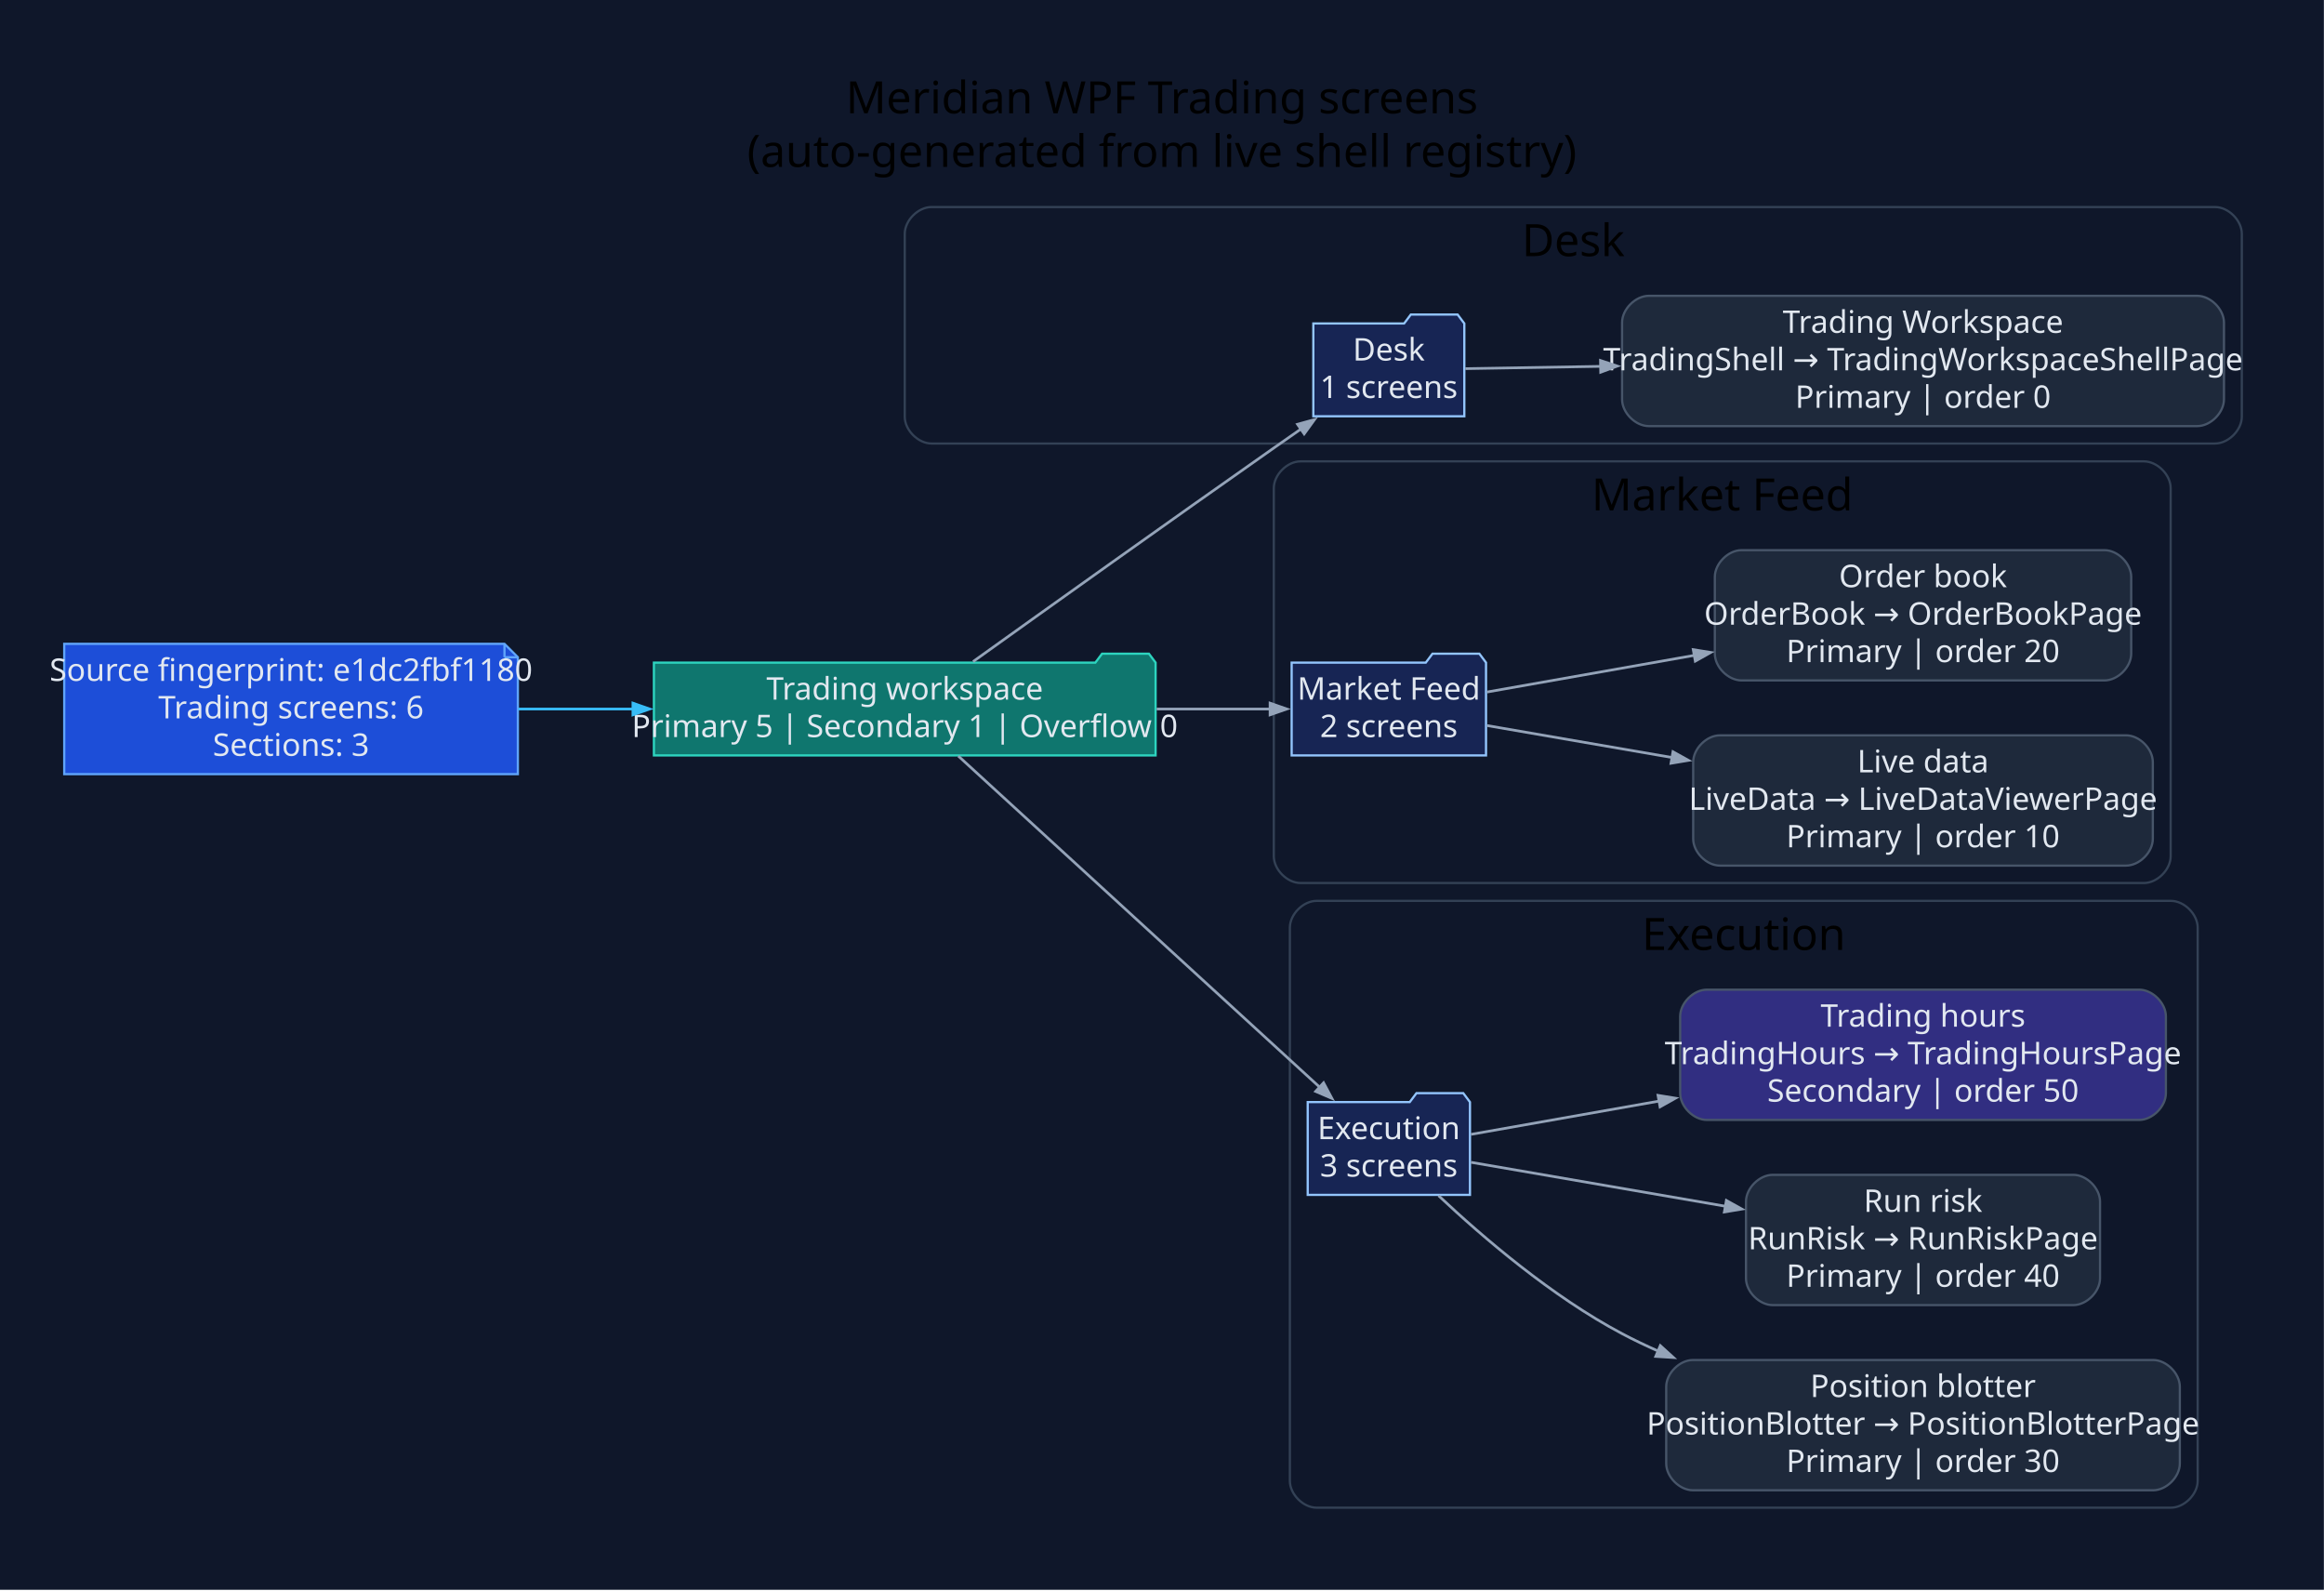
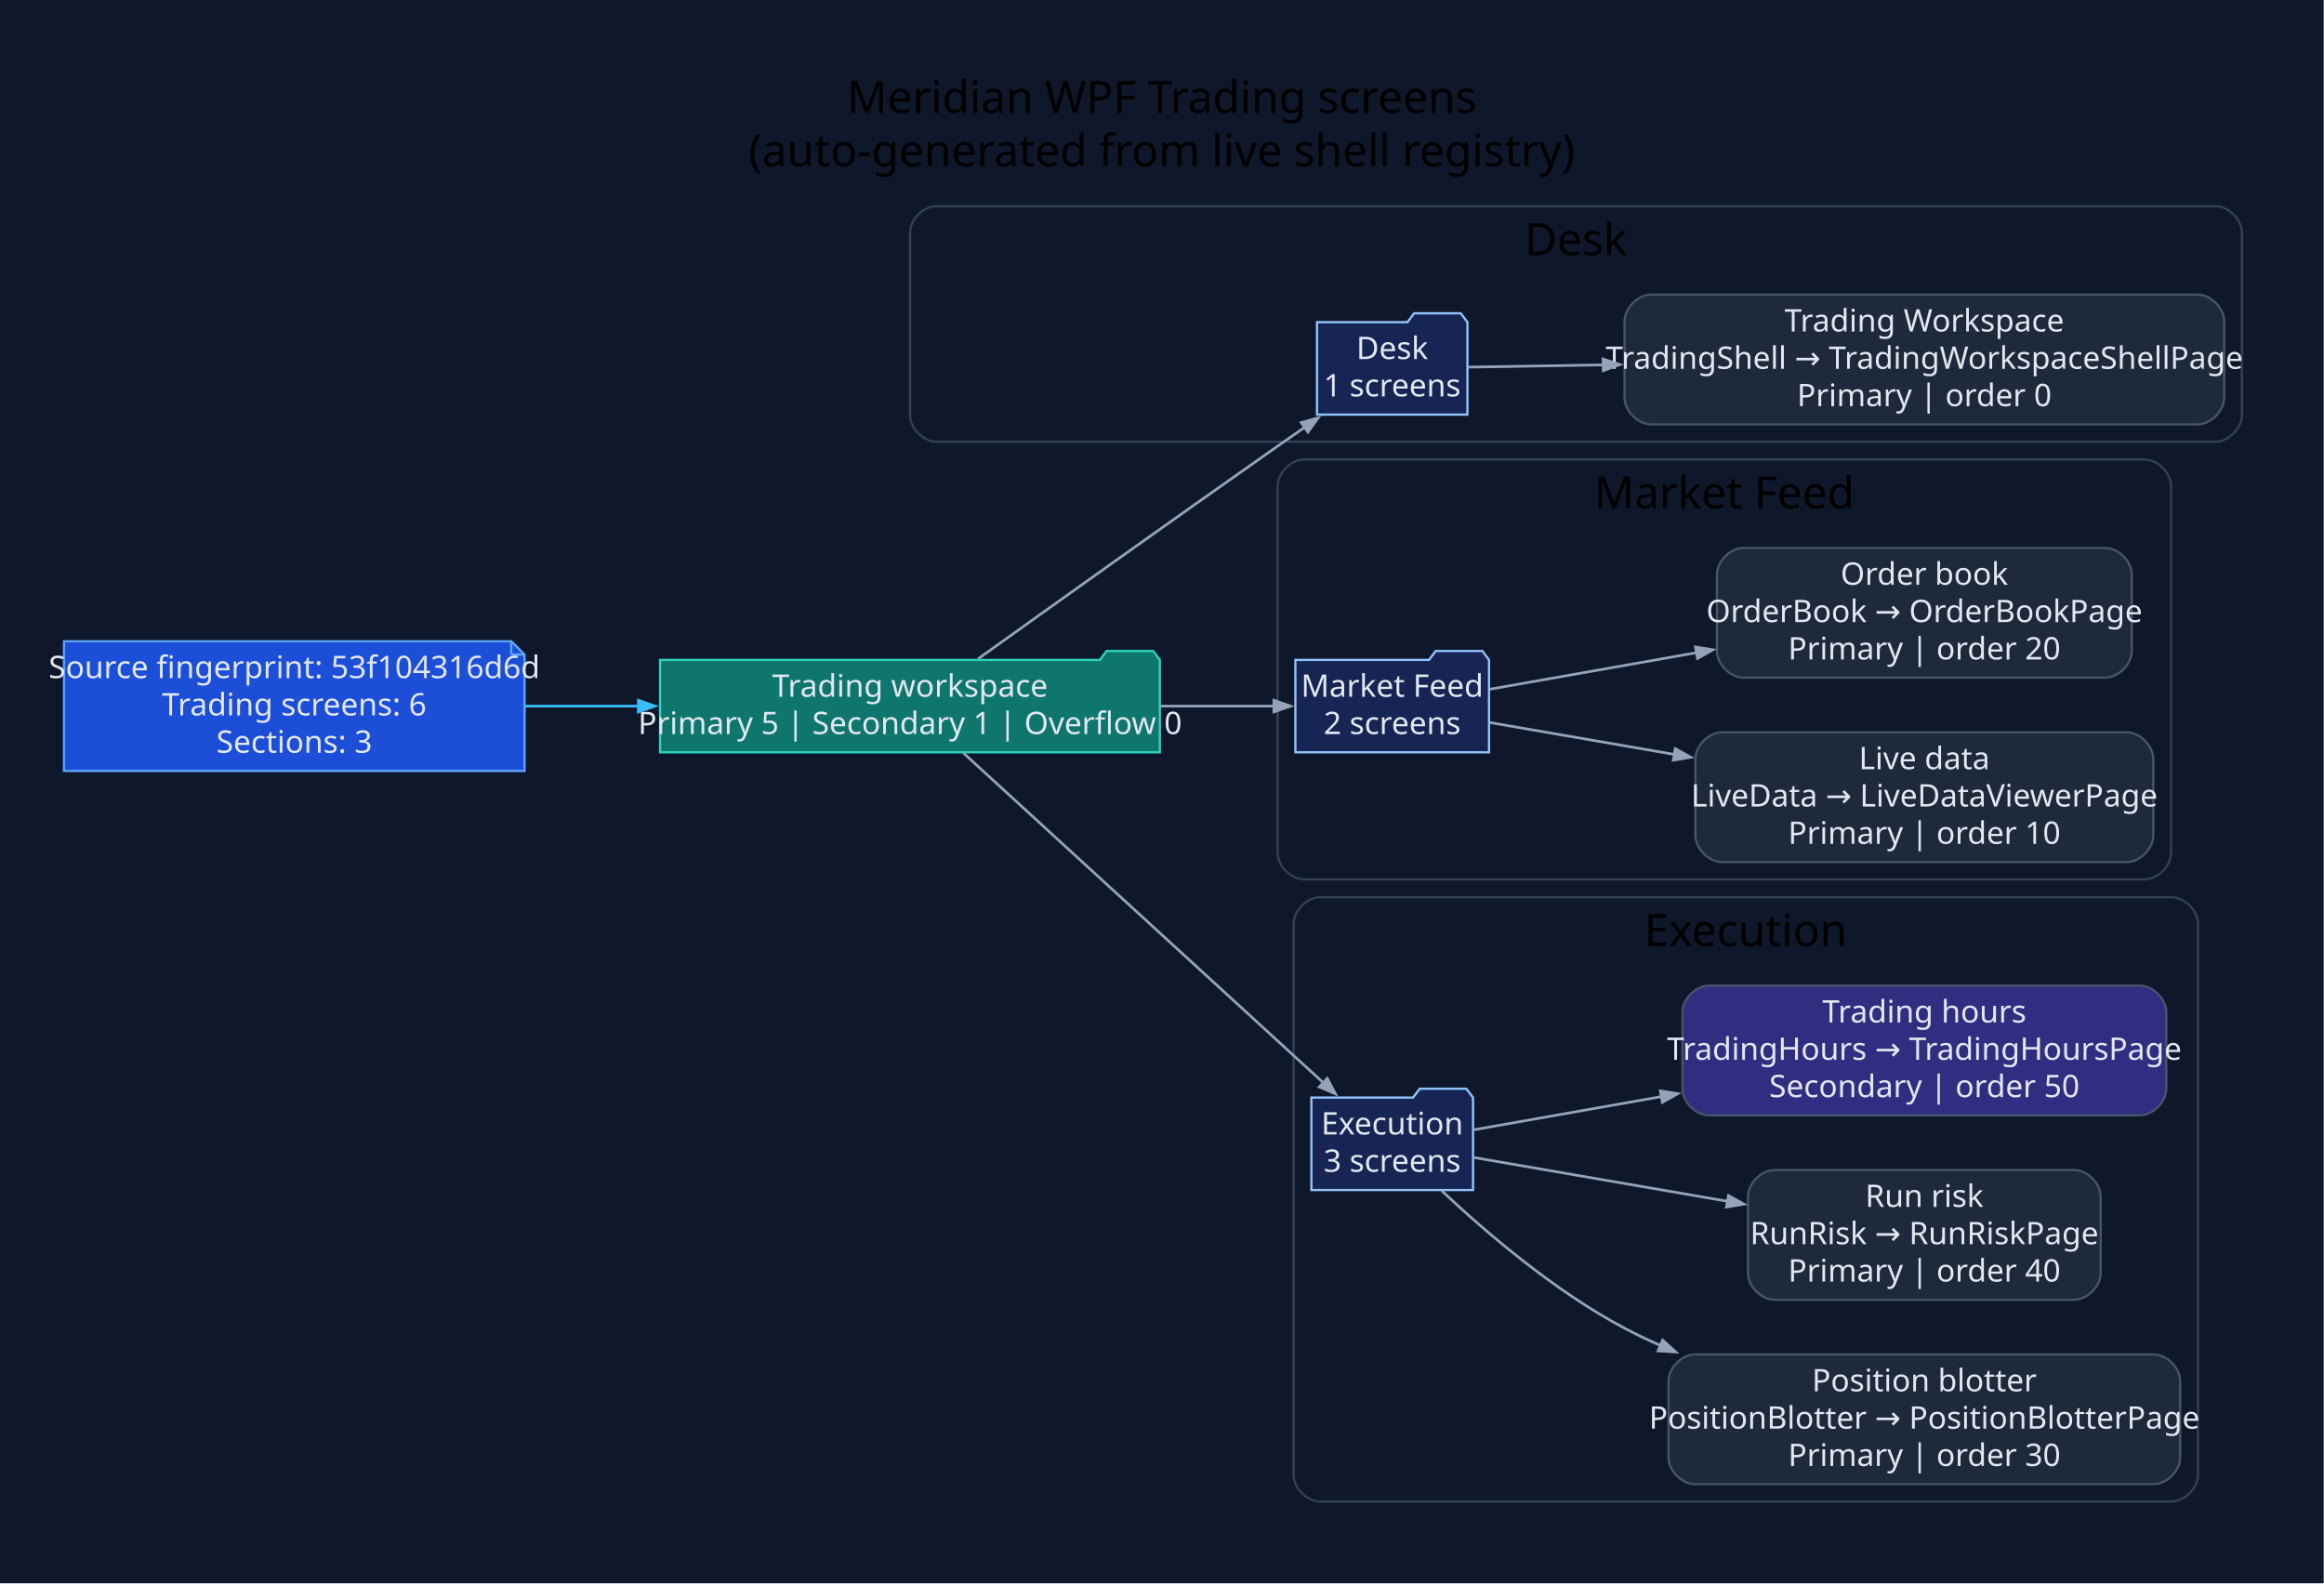
- <svg xmlns="http://www.w3.org/2000/svg" width="1042pt" height="713pt" viewBox="0.00 0.00 1042.00 713.00">
+ <svg xmlns="http://www.w3.org/2000/svg" width="1046pt" height="713pt" viewBox="0.00 0.00 1046.00 713.00">
  <g id="graph0" class="graph" transform="scale(1 1) rotate(0) translate(28.8 683.8)">
-     <polygon fill="#0f172a" stroke="none" points="-28.8,28.8 -28.8,-683.8 1013.15,-683.8 1013.15,28.8 -28.8,28.8" />
-     <text xml:space="preserve" text-anchor="middle" x="492.17" y="-633" font-family="Segoe UI" font-size="20.00">Meridian WPF Trading screens</text>
-     <text xml:space="preserve" text-anchor="middle" x="492.17" y="-609" font-family="Segoe UI" font-size="20.00">(auto-generated from live shell registry)</text>
+     <polygon fill="#0f172a" stroke="none" points="-28.8,28.8 -28.8,-683.8 1017.06,-683.8 1017.06,28.8 -28.8,28.8" />
+     <text xml:space="preserve" text-anchor="middle" x="494.13" y="-633" font-family="Segoe UI" font-size="20.00">Meridian WPF Trading screens</text>
+     <text xml:space="preserve" text-anchor="middle" x="494.13" y="-609" font-family="Segoe UI" font-size="20.00">(auto-generated from live shell registry)</text>
    <g id="clust1" class="cluster">
-       <path fill="#0f172a" stroke="#334155" d="M388.86,-485C388.86,-485 964.35,-485 964.35,-485 970.35,-485 976.35,-491 976.35,-497 976.35,-497 976.35,-579 976.35,-579 976.35,-585 970.35,-591 964.35,-591 964.35,-591 388.86,-591 388.86,-591 382.86,-591 376.86,-585 376.86,-579 376.86,-579 376.86,-497 376.86,-497 376.86,-491 382.86,-485 388.86,-485" />
-       <text xml:space="preserve" text-anchor="middle" x="676.6" y="-569" font-family="Segoe UI" font-size="20.00">Desk</text>
+       <path fill="#0f172a" stroke="#334155" d="M392.77,-485C392.77,-485 968.26,-485 968.26,-485 974.26,-485 980.26,-491 980.26,-497 980.26,-497 980.26,-579 980.26,-579 980.26,-585 974.26,-591 968.26,-591 968.26,-591 392.77,-591 392.77,-591 386.77,-591 380.77,-585 380.77,-579 380.77,-579 380.77,-497 380.77,-497 380.77,-491 386.77,-485 392.77,-485" />
+       <text xml:space="preserve" text-anchor="middle" x="680.51" y="-569" font-family="Segoe UI" font-size="20.00">Desk</text>
    </g>
    <g id="clust2" class="cluster">
-       <path fill="#0f172a" stroke="#334155" d="M554.33,-288C554.33,-288 932.45,-288 932.45,-288 938.45,-288 944.45,-294 944.45,-300 944.45,-300 944.45,-465 944.45,-465 944.45,-471 938.45,-477 932.45,-477 932.45,-477 554.33,-477 554.33,-477 548.33,-477 542.33,-471 542.33,-465 542.33,-465 542.33,-300 542.33,-300 542.33,-294 548.33,-288 554.33,-288" />
-       <text xml:space="preserve" text-anchor="middle" x="743.39" y="-455" font-family="Segoe UI" font-size="20.00">Market Feed</text>
+       <path fill="#0f172a" stroke="#334155" d="M558.24,-288C558.24,-288 936.36,-288 936.36,-288 942.36,-288 948.36,-294 948.36,-300 948.36,-300 948.36,-465 948.36,-465 948.36,-471 942.36,-477 936.36,-477 936.36,-477 558.24,-477 558.24,-477 552.24,-477 546.24,-471 546.24,-465 546.24,-465 546.24,-300 546.24,-300 546.24,-294 552.24,-288 558.24,-288" />
+       <text xml:space="preserve" text-anchor="middle" x="747.3" y="-455" font-family="Segoe UI" font-size="20.00">Market Feed</text>
    </g>
    <g id="clust3" class="cluster">
-       <path fill="#0f172a" stroke="#334155" d="M561.53,-8C561.53,-8 944.56,-8 944.56,-8 950.56,-8 956.56,-14 956.56,-20 956.56,-20 956.56,-268 956.56,-268 956.56,-274 950.56,-280 944.56,-280 944.56,-280 561.53,-280 561.53,-280 555.53,-280 549.53,-274 549.53,-268 549.53,-268 549.53,-20 549.53,-20 549.53,-14 555.53,-8 561.53,-8" />
-       <text xml:space="preserve" text-anchor="middle" x="753.04" y="-258" font-family="Segoe UI" font-size="20.00">Execution</text>
+       <path fill="#0f172a" stroke="#334155" d="M565.44,-8C565.44,-8 948.47,-8 948.47,-8 954.47,-8 960.47,-14 960.47,-20 960.47,-20 960.47,-268 960.47,-268 960.47,-274 954.47,-280 948.47,-280 948.47,-280 565.44,-280 565.44,-280 559.44,-280 553.44,-274 553.44,-268 553.44,-268 553.44,-20 553.44,-20 553.44,-14 559.44,-8 565.44,-8" />
+       <text xml:space="preserve" text-anchor="middle" x="756.95" y="-258" font-family="Segoe UI" font-size="20.00">Execution</text>
    </g>
    <g id="node1" class="node">
-       <polygon fill="#1d4ed8" stroke="#60a5fa" points="197.39,-395.2 0,-395.2 0,-336.8 203.39,-336.8 203.39,-389.2 197.39,-395.2" />
-       <polyline fill="none" stroke="#60a5fa" points="197.39,-395.2 197.39,-389.2" />
-       <polyline fill="none" stroke="#60a5fa" points="203.39,-389.2 197.39,-389.2" />
-       <text xml:space="preserve" text-anchor="middle" x="101.69" y="-378.6" font-family="Segoe UI" font-size="14.00" fill="#e2e8f0">Source fingerprint: e1dc2fbf1180</text>
-       <text xml:space="preserve" text-anchor="middle" x="101.69" y="-361.8" font-family="Segoe UI" font-size="14.00" fill="#e2e8f0">Trading screens: 6</text>
-       <text xml:space="preserve" text-anchor="middle" x="101.69" y="-345" font-family="Segoe UI" font-size="14.00" fill="#e2e8f0">Sections: 3</text>
+       <polygon fill="#1d4ed8" stroke="#60a5fa" points="201.3,-395.2 0,-395.2 0,-336.8 207.3,-336.8 207.3,-389.2 201.3,-395.2" />
+       <polyline fill="none" stroke="#60a5fa" points="201.3,-395.2 201.3,-389.2" />
+       <polyline fill="none" stroke="#60a5fa" points="207.3,-389.2 201.3,-389.2" />
+       <text xml:space="preserve" text-anchor="middle" x="103.65" y="-378.6" font-family="Segoe UI" font-size="14.00" fill="#e2e8f0">Source fingerprint: 53f104316d6d</text>
+       <text xml:space="preserve" text-anchor="middle" x="103.65" y="-361.8" font-family="Segoe UI" font-size="14.00" fill="#e2e8f0">Trading screens: 6</text>
+       <text xml:space="preserve" text-anchor="middle" x="103.65" y="-345" font-family="Segoe UI" font-size="14.00" fill="#e2e8f0">Sections: 3</text>
    </g>
    <g id="node2" class="node">
-       <polygon fill="#0f766e" stroke="#2dd4bf" points="489.33,-386.8 486.33,-390.8 465.33,-390.8 462.33,-386.8 264.39,-386.8 264.39,-345.2 489.33,-345.2 489.33,-386.8" />
-       <text xml:space="preserve" text-anchor="middle" x="376.86" y="-370.2" font-family="Segoe UI" font-size="14.00" fill="#e2e8f0">Trading workspace</text>
-       <text xml:space="preserve" text-anchor="middle" x="376.86" y="-353.4" font-family="Segoe UI" font-size="14.00" fill="#e2e8f0">Primary 5 | Secondary 1 | Overflow 0</text>
+       <polygon fill="#0f766e" stroke="#2dd4bf" points="493.24,-386.8 490.24,-390.8 469.24,-390.8 466.24,-386.8 268.3,-386.8 268.3,-345.2 493.24,-345.2 493.24,-386.8" />
+       <text xml:space="preserve" text-anchor="middle" x="380.77" y="-370.2" font-family="Segoe UI" font-size="14.00" fill="#e2e8f0">Trading workspace</text>
+       <text xml:space="preserve" text-anchor="middle" x="380.77" y="-353.4" font-family="Segoe UI" font-size="14.00" fill="#e2e8f0">Primary 5 | Secondary 1 | Overflow 0</text>
    </g>
    <g id="edge1" class="edge">
-       <path fill="none" stroke="#38bdf8" stroke-width="1.2" d="M203.63,-366C220.46,-366 238.06,-366 255.31,-366" />
-       <polygon fill="#38bdf8" stroke="#38bdf8" stroke-width="1.2" points="254.98,-368.63 262.48,-366 254.98,-363.38 254.98,-368.63" />
+       <path fill="none" stroke="#38bdf8" stroke-width="1.2" d="M207.48,-366C224.25,-366 241.75,-366 258.9,-366" />
+       <polygon fill="#38bdf8" stroke="#38bdf8" stroke-width="1.2" points="258.52,-368.63 266.02,-366 258.52,-363.38 258.52,-368.63" />
    </g>
    <g id="node3" class="node">
-       <polygon fill="#172554" stroke="#93c5fd" points="627.75,-538.8 624.75,-542.8 603.75,-542.8 600.75,-538.8 560.05,-538.8 560.05,-497.2 627.75,-497.2 627.75,-538.8" />
-       <text xml:space="preserve" text-anchor="middle" x="593.9" y="-522.2" font-family="Segoe UI" font-size="14.00" fill="#e2e8f0">Desk</text>
-       <text xml:space="preserve" text-anchor="middle" x="593.9" y="-505.4" font-family="Segoe UI" font-size="14.00" fill="#e2e8f0">1 screens</text>
+       <polygon fill="#172554" stroke="#93c5fd" points="631.67,-538.8 628.67,-542.8 607.67,-542.8 604.67,-538.8 563.96,-538.8 563.96,-497.2 631.67,-497.2 631.67,-538.8" />
+       <text xml:space="preserve" text-anchor="middle" x="597.81" y="-522.2" font-family="Segoe UI" font-size="14.00" fill="#e2e8f0">Desk</text>
+       <text xml:space="preserve" text-anchor="middle" x="597.81" y="-505.4" font-family="Segoe UI" font-size="14.00" fill="#e2e8f0">1 screens</text>
    </g>
    <g id="edge2" class="edge">
-       <path fill="none" stroke="#94a3b8" stroke-width="1.2" d="M407.49,-387.25C440.36,-410.78 495,-449.79 542.33,-483 546.32,-485.8 550.49,-488.71 554.66,-491.61" />
-       <polygon fill="#94a3b8" stroke="#94a3b8" stroke-width="1.2" points="552.96,-493.62 560.61,-495.74 555.95,-489.31 552.96,-493.62" />
+       <path fill="none" stroke="#94a3b8" stroke-width="1.2" d="M411.4,-387.25C444.27,-410.78 498.91,-449.79 546.24,-483 550.23,-485.8 554.4,-488.71 558.57,-491.61" />
+       <polygon fill="#94a3b8" stroke="#94a3b8" stroke-width="1.2" points="556.87,-493.62 564.52,-495.74 559.86,-489.31 556.87,-493.62" />
    </g>
    <g id="node5" class="node">
-       <polygon fill="#172554" stroke="#93c5fd" points="637.48,-386.8 634.48,-390.8 613.48,-390.8 610.48,-386.8 550.33,-386.8 550.33,-345.2 637.48,-345.2 637.48,-386.8" />
-       <text xml:space="preserve" text-anchor="middle" x="593.9" y="-370.2" font-family="Segoe UI" font-size="14.00" fill="#e2e8f0">Market Feed</text>
-       <text xml:space="preserve" text-anchor="middle" x="593.9" y="-353.4" font-family="Segoe UI" font-size="14.00" fill="#e2e8f0">2 screens</text>
+       <polygon fill="#172554" stroke="#93c5fd" points="641.39,-386.8 638.39,-390.8 617.39,-390.8 614.39,-386.8 554.24,-386.8 554.24,-345.2 641.39,-345.2 641.39,-386.8" />
+       <text xml:space="preserve" text-anchor="middle" x="597.81" y="-370.2" font-family="Segoe UI" font-size="14.00" fill="#e2e8f0">Market Feed</text>
+       <text xml:space="preserve" text-anchor="middle" x="597.81" y="-353.4" font-family="Segoe UI" font-size="14.00" fill="#e2e8f0">2 screens</text>
    </g>
    <g id="edge4" class="edge">
-       <path fill="none" stroke="#94a3b8" stroke-width="1.2" d="M489.79,-366C507.71,-366 525.46,-366 541.05,-366" />
-       <polygon fill="#94a3b8" stroke="#94a3b8" stroke-width="1.2" points="540.65,-368.63 548.15,-366 540.65,-363.38 540.65,-368.63" />
+       <path fill="none" stroke="#94a3b8" stroke-width="1.2" d="M493.7,-366C511.62,-366 529.37,-366 544.96,-366" />
+       <polygon fill="#94a3b8" stroke="#94a3b8" stroke-width="1.2" points="544.56,-368.63 552.06,-366 544.56,-363.38 544.56,-368.63" />
    </g>
    <g id="node8" class="node">
-       <polygon fill="#172554" stroke="#93c5fd" points="630.28,-189.8 627.28,-193.8 606.28,-193.8 603.28,-189.8 557.53,-189.8 557.53,-148.2 630.28,-148.2 630.28,-189.8" />
-       <text xml:space="preserve" text-anchor="middle" x="593.9" y="-173.2" font-family="Segoe UI" font-size="14.00" fill="#e2e8f0">Execution</text>
-       <text xml:space="preserve" text-anchor="middle" x="593.9" y="-156.4" font-family="Segoe UI" font-size="14.00" fill="#e2e8f0">3 screens</text>
+       <polygon fill="#172554" stroke="#93c5fd" points="634.19,-189.8 631.19,-193.8 610.19,-193.8 607.19,-189.8 561.44,-189.8 561.44,-148.2 634.19,-148.2 634.19,-189.8" />
+       <text xml:space="preserve" text-anchor="middle" x="597.81" y="-173.2" font-family="Segoe UI" font-size="14.00" fill="#e2e8f0">Execution</text>
+       <text xml:space="preserve" text-anchor="middle" x="597.81" y="-156.4" font-family="Segoe UI" font-size="14.00" fill="#e2e8f0">3 screens</text>
    </g>
    <g id="edge7" class="edge">
-       <path fill="none" stroke="#94a3b8" stroke-width="1.2" d="M400.87,-344.92C440.06,-309.02 519.7,-236.06 563.09,-196.31" />
-       <polygon fill="#94a3b8" stroke="#94a3b8" stroke-width="1.2" points="564.64,-198.46 568.39,-191.46 561.09,-194.59 564.64,-198.46" />
+       <path fill="none" stroke="#94a3b8" stroke-width="1.2" d="M404.78,-344.92C443.97,-309.02 523.61,-236.06 567,-196.31" />
+       <polygon fill="#94a3b8" stroke="#94a3b8" stroke-width="1.2" points="568.55,-198.46 572.3,-191.46 565,-194.59 568.55,-198.46" />
    </g>
    <g id="node4" class="node">
-       <path fill="#1e293b" stroke="#475569" d="M956.35,-551.2C956.35,-551.2 710.48,-551.2 710.48,-551.2 704.48,-551.2 698.48,-545.2 698.48,-539.2 698.48,-539.2 698.48,-504.8 698.48,-504.8 698.48,-498.8 704.48,-492.8 710.48,-492.8 710.48,-492.8 956.35,-492.8 956.35,-492.8 962.35,-492.8 968.35,-498.8 968.35,-504.8 968.35,-504.8 968.35,-539.2 968.35,-539.2 968.35,-545.2 962.35,-551.2 956.35,-551.2" />
-       <text xml:space="preserve" text-anchor="middle" x="833.41" y="-534.6" font-family="Segoe UI" font-size="14.00" fill="#e2e8f0">Trading Workspace</text>
-       <text xml:space="preserve" text-anchor="middle" x="833.41" y="-517.8" font-family="Segoe UI" font-size="14.00" fill="#e2e8f0">TradingShell → TradingWorkspaceShellPage</text>
-       <text xml:space="preserve" text-anchor="middle" x="833.41" y="-501" font-family="Segoe UI" font-size="14.00" fill="#e2e8f0">Primary | order 0</text>
+       <path fill="#1e293b" stroke="#475569" d="M960.26,-551.2C960.26,-551.2 714.39,-551.2 714.39,-551.2 708.39,-551.2 702.39,-545.2 702.39,-539.2 702.39,-539.2 702.39,-504.8 702.39,-504.8 702.39,-498.8 708.39,-492.8 714.39,-492.8 714.39,-492.8 960.26,-492.8 960.26,-492.8 966.26,-492.8 972.26,-498.8 972.26,-504.8 972.26,-504.8 972.26,-539.2 972.26,-539.2 972.26,-545.2 966.26,-551.2 960.26,-551.2" />
+       <text xml:space="preserve" text-anchor="middle" x="837.32" y="-534.6" font-family="Segoe UI" font-size="14.00" fill="#e2e8f0">Trading Workspace</text>
+       <text xml:space="preserve" text-anchor="middle" x="837.32" y="-517.8" font-family="Segoe UI" font-size="14.00" fill="#e2e8f0">TradingShell → TradingWorkspaceShellPage</text>
+       <text xml:space="preserve" text-anchor="middle" x="837.32" y="-501" font-family="Segoe UI" font-size="14.00" fill="#e2e8f0">Primary | order 0</text>
    </g>
    <g id="edge3" class="edge">
-       <path fill="none" stroke="#94a3b8" stroke-width="1.2" d="M628.18,-518.56C644.86,-518.84 666.33,-519.2 689.05,-519.59" />
-       <polygon fill="#94a3b8" stroke="#94a3b8" stroke-width="1.2" points="688.8,-522.21 696.34,-519.71 688.89,-516.96 688.8,-522.21" />
+       <path fill="none" stroke="#94a3b8" stroke-width="1.2" d="M632.09,-518.56C648.77,-518.84 670.24,-519.2 692.96,-519.59" />
+       <polygon fill="#94a3b8" stroke="#94a3b8" stroke-width="1.2" points="692.71,-522.21 700.25,-519.71 692.8,-516.96 692.71,-522.21" />
    </g>
    <g id="node6" class="node">
-       <path fill="#1e293b" stroke="#475569" d="M924.45,-354.2C924.45,-354.2 742.37,-354.2 742.37,-354.2 736.37,-354.2 730.37,-348.2 730.37,-342.2 730.37,-342.2 730.37,-307.8 730.37,-307.8 730.37,-301.8 736.37,-295.8 742.37,-295.8 742.37,-295.8 924.45,-295.8 924.45,-295.8 930.45,-295.8 936.45,-301.8 936.45,-307.8 936.45,-307.8 936.45,-342.2 936.45,-342.2 936.45,-348.2 930.45,-354.2 924.45,-354.2" />
-       <text xml:space="preserve" text-anchor="middle" x="833.41" y="-337.6" font-family="Segoe UI" font-size="14.00" fill="#e2e8f0">Live data</text>
-       <text xml:space="preserve" text-anchor="middle" x="833.41" y="-320.8" font-family="Segoe UI" font-size="14.00" fill="#e2e8f0">LiveData → LiveDataViewerPage</text>
-       <text xml:space="preserve" text-anchor="middle" x="833.41" y="-304" font-family="Segoe UI" font-size="14.00" fill="#e2e8f0">Primary | order 10</text>
+       <path fill="#1e293b" stroke="#475569" d="M928.36,-354.2C928.36,-354.2 746.28,-354.2 746.28,-354.2 740.28,-354.2 734.28,-348.2 734.28,-342.2 734.28,-342.2 734.28,-307.8 734.28,-307.8 734.28,-301.8 740.28,-295.8 746.28,-295.8 746.28,-295.8 928.36,-295.8 928.36,-295.8 934.36,-295.8 940.36,-301.8 940.36,-307.8 940.36,-307.8 940.36,-342.2 940.36,-342.2 940.36,-348.2 934.36,-354.2 928.36,-354.2" />
+       <text xml:space="preserve" text-anchor="middle" x="837.32" y="-337.6" font-family="Segoe UI" font-size="14.00" fill="#e2e8f0">Live data</text>
+       <text xml:space="preserve" text-anchor="middle" x="837.32" y="-320.8" font-family="Segoe UI" font-size="14.00" fill="#e2e8f0">LiveData → LiveDataViewerPage</text>
+       <text xml:space="preserve" text-anchor="middle" x="837.32" y="-304" font-family="Segoe UI" font-size="14.00" fill="#e2e8f0">Primary | order 10</text>
    </g>
    <g id="edge5" class="edge">
-       <path fill="none" stroke="#94a3b8" stroke-width="1.2" d="M637.92,-358.58C661.3,-354.54 691.4,-349.34 720.91,-344.25" />
-       <polygon fill="#94a3b8" stroke="#94a3b8" stroke-width="1.2" points="721.3,-346.84 728.25,-342.98 720.41,-341.67 721.3,-346.84" />
+       <path fill="none" stroke="#94a3b8" stroke-width="1.2" d="M641.83,-358.58C665.21,-354.54 695.31,-349.34 724.82,-344.25" />
+       <polygon fill="#94a3b8" stroke="#94a3b8" stroke-width="1.2" points="725.21,-346.84 732.16,-342.98 724.32,-341.67 725.21,-346.84" />
    </g>
    <g id="node7" class="node">
-       <path fill="#1e293b" stroke="#475569" d="M914.76,-437.2C914.76,-437.2 752.07,-437.2 752.07,-437.2 746.07,-437.2 740.07,-431.2 740.07,-425.2 740.07,-425.2 740.07,-390.8 740.07,-390.8 740.07,-384.8 746.07,-378.8 752.07,-378.8 752.07,-378.8 914.76,-378.8 914.76,-378.8 920.76,-378.8 926.76,-384.8 926.76,-390.8 926.76,-390.8 926.76,-425.2 926.76,-425.2 926.76,-431.2 920.76,-437.2 914.76,-437.2" />
-       <text xml:space="preserve" text-anchor="middle" x="833.41" y="-420.6" font-family="Segoe UI" font-size="14.00" fill="#e2e8f0">Order book</text>
-       <text xml:space="preserve" text-anchor="middle" x="833.41" y="-403.8" font-family="Segoe UI" font-size="14.00" fill="#e2e8f0">OrderBook → OrderBookPage</text>
-       <text xml:space="preserve" text-anchor="middle" x="833.41" y="-387" font-family="Segoe UI" font-size="14.00" fill="#e2e8f0">Primary | order 20</text>
+       <path fill="#1e293b" stroke="#475569" d="M918.67,-437.2C918.67,-437.2 755.98,-437.2 755.98,-437.2 749.98,-437.2 743.98,-431.2 743.98,-425.2 743.98,-425.2 743.98,-390.8 743.98,-390.8 743.98,-384.8 749.98,-378.8 755.98,-378.8 755.98,-378.8 918.67,-378.8 918.67,-378.8 924.67,-378.8 930.67,-384.8 930.67,-390.8 930.67,-390.8 930.67,-425.2 930.67,-425.2 930.67,-431.2 924.67,-437.2 918.67,-437.2" />
+       <text xml:space="preserve" text-anchor="middle" x="837.32" y="-420.6" font-family="Segoe UI" font-size="14.00" fill="#e2e8f0">Order book</text>
+       <text xml:space="preserve" text-anchor="middle" x="837.32" y="-403.8" font-family="Segoe UI" font-size="14.00" fill="#e2e8f0">OrderBook → OrderBookPage</text>
+       <text xml:space="preserve" text-anchor="middle" x="837.32" y="-387" font-family="Segoe UI" font-size="14.00" fill="#e2e8f0">Primary | order 20</text>
    </g>
    <g id="edge6" class="edge">
-       <path fill="none" stroke="#94a3b8" stroke-width="1.2" d="M637.92,-373.61C663.94,-378.21 698.3,-384.28 730.89,-390.05" />
-       <polygon fill="#94a3b8" stroke="#94a3b8" stroke-width="1.2" points="730.39,-392.62 738.24,-391.35 731.31,-387.46 730.39,-392.62" />
+       <path fill="none" stroke="#94a3b8" stroke-width="1.2" d="M641.83,-373.61C667.85,-378.21 702.21,-384.28 734.8,-390.05" />
+       <polygon fill="#94a3b8" stroke="#94a3b8" stroke-width="1.2" points="734.3,-392.62 742.15,-391.35 735.22,-387.46 734.3,-392.62" />
    </g>
    <g id="node9" class="node">
-       <path fill="#1e293b" stroke="#475569" d="M936.56,-74.2C936.56,-74.2 730.27,-74.2 730.27,-74.2 724.27,-74.2 718.27,-68.2 718.27,-62.2 718.27,-62.2 718.27,-27.8 718.27,-27.8 718.27,-21.8 724.27,-15.8 730.27,-15.8 730.27,-15.8 936.56,-15.8 936.56,-15.8 942.56,-15.8 948.56,-21.8 948.56,-27.8 948.56,-27.8 948.56,-62.2 948.56,-62.2 948.56,-68.2 942.56,-74.2 936.56,-74.2" />
-       <text xml:space="preserve" text-anchor="middle" x="833.41" y="-57.6" font-family="Segoe UI" font-size="14.00" fill="#e2e8f0">Position blotter</text>
-       <text xml:space="preserve" text-anchor="middle" x="833.41" y="-40.8" font-family="Segoe UI" font-size="14.00" fill="#e2e8f0">PositionBlotter → PositionBlotterPage</text>
-       <text xml:space="preserve" text-anchor="middle" x="833.41" y="-24" font-family="Segoe UI" font-size="14.00" fill="#e2e8f0">Primary | order 30</text>
+       <path fill="#1e293b" stroke="#475569" d="M940.47,-74.2C940.47,-74.2 734.18,-74.2 734.18,-74.2 728.18,-74.2 722.18,-68.2 722.18,-62.2 722.18,-62.2 722.18,-27.8 722.18,-27.8 722.18,-21.8 728.18,-15.8 734.18,-15.8 734.18,-15.8 940.47,-15.8 940.47,-15.8 946.47,-15.8 952.47,-21.8 952.47,-27.8 952.47,-27.8 952.47,-62.2 952.47,-62.2 952.47,-68.2 946.47,-74.2 940.47,-74.2" />
+       <text xml:space="preserve" text-anchor="middle" x="837.32" y="-57.6" font-family="Segoe UI" font-size="14.00" fill="#e2e8f0">Position blotter</text>
+       <text xml:space="preserve" text-anchor="middle" x="837.32" y="-40.8" font-family="Segoe UI" font-size="14.00" fill="#e2e8f0">PositionBlotter → PositionBlotterPage</text>
+       <text xml:space="preserve" text-anchor="middle" x="837.32" y="-24" font-family="Segoe UI" font-size="14.00" fill="#e2e8f0">Primary | order 30</text>
    </g>
    <g id="edge8" class="edge">
-       <path fill="none" stroke="#94a3b8" stroke-width="1.2" d="M616.19,-147.87C636,-129.25 667.1,-102.59 698.48,-86 703.75,-83.21 709.24,-80.58 714.86,-78.11" />
-       <polygon fill="#94a3b8" stroke="#94a3b8" stroke-width="1.2" points="715.62,-80.64 721.5,-75.3 713.57,-75.8 715.62,-80.64" />
+       <path fill="none" stroke="#94a3b8" stroke-width="1.2" d="M620.1,-147.87C639.91,-129.25 671.01,-102.59 702.39,-86 707.66,-83.21 713.15,-80.58 718.77,-78.11" />
+       <polygon fill="#94a3b8" stroke="#94a3b8" stroke-width="1.2" points="719.53,-80.64 725.41,-75.3 717.48,-75.8 719.53,-80.64" />
    </g>
    <g id="node10" class="node">
-       <path fill="#1e293b" stroke="#475569" d="M900.78,-157.2C900.78,-157.2 766.04,-157.2 766.04,-157.2 760.04,-157.2 754.04,-151.2 754.04,-145.2 754.04,-145.2 754.04,-110.8 754.04,-110.8 754.04,-104.8 760.04,-98.8 766.04,-98.8 766.04,-98.8 900.78,-98.8 900.78,-98.8 906.78,-98.8 912.78,-104.8 912.78,-110.8 912.78,-110.8 912.78,-145.2 912.78,-145.2 912.78,-151.2 906.78,-157.2 900.78,-157.2" />
-       <text xml:space="preserve" text-anchor="middle" x="833.41" y="-140.6" font-family="Segoe UI" font-size="14.00" fill="#e2e8f0">Run risk</text>
-       <text xml:space="preserve" text-anchor="middle" x="833.41" y="-123.8" font-family="Segoe UI" font-size="14.00" fill="#e2e8f0">RunRisk → RunRiskPage</text>
-       <text xml:space="preserve" text-anchor="middle" x="833.41" y="-107" font-family="Segoe UI" font-size="14.00" fill="#e2e8f0">Primary | order 40</text>
+       <path fill="#1e293b" stroke="#475569" d="M904.69,-157.2C904.69,-157.2 769.95,-157.2 769.95,-157.2 763.95,-157.2 757.95,-151.2 757.95,-145.2 757.95,-145.2 757.95,-110.8 757.95,-110.8 757.95,-104.8 763.95,-98.8 769.95,-98.8 769.95,-98.8 904.69,-98.8 904.69,-98.8 910.69,-98.8 916.69,-104.8 916.69,-110.8 916.69,-110.8 916.69,-145.2 916.69,-145.2 916.69,-151.2 910.69,-157.2 904.69,-157.2" />
+       <text xml:space="preserve" text-anchor="middle" x="837.32" y="-140.6" font-family="Segoe UI" font-size="14.00" fill="#e2e8f0">Run risk</text>
+       <text xml:space="preserve" text-anchor="middle" x="837.32" y="-123.8" font-family="Segoe UI" font-size="14.00" fill="#e2e8f0">RunRisk → RunRiskPage</text>
+       <text xml:space="preserve" text-anchor="middle" x="837.32" y="-107" font-family="Segoe UI" font-size="14.00" fill="#e2e8f0">Primary | order 40</text>
    </g>
    <g id="edge9" class="edge">
-       <path fill="none" stroke="#94a3b8" stroke-width="1.2" d="M630.72,-162.82C660.96,-157.6 705.53,-149.9 745.09,-143.07" />
-       <polygon fill="#94a3b8" stroke="#94a3b8" stroke-width="1.2" points="745.24,-145.71 752.18,-141.85 744.34,-140.54 745.24,-145.71" />
+       <path fill="none" stroke="#94a3b8" stroke-width="1.2" d="M634.63,-162.82C664.87,-157.6 709.44,-149.9 749,-143.07" />
+       <polygon fill="#94a3b8" stroke="#94a3b8" stroke-width="1.2" points="749.15,-145.71 756.09,-141.85 748.25,-140.54 749.15,-145.71" />
    </g>
    <g id="node11" class="node">
-       <path fill="#312e81" stroke="#475569" d="M930.31,-240.2C930.31,-240.2 736.52,-240.2 736.52,-240.2 730.52,-240.2 724.52,-234.2 724.52,-228.2 724.52,-228.2 724.52,-193.8 724.52,-193.8 724.52,-187.8 730.52,-181.8 736.52,-181.8 736.52,-181.8 930.31,-181.8 930.31,-181.8 936.31,-181.8 942.31,-187.8 942.31,-193.8 942.31,-193.8 942.31,-228.2 942.31,-228.2 942.31,-234.2 936.31,-240.2 930.31,-240.2" />
-       <text xml:space="preserve" text-anchor="middle" x="833.41" y="-223.6" font-family="Segoe UI" font-size="14.00" fill="#e2e8f0">Trading hours</text>
-       <text xml:space="preserve" text-anchor="middle" x="833.41" y="-206.8" font-family="Segoe UI" font-size="14.00" fill="#e2e8f0">TradingHours → TradingHoursPage</text>
-       <text xml:space="preserve" text-anchor="middle" x="833.41" y="-190" font-family="Segoe UI" font-size="14.00" fill="#e2e8f0">Secondary | order 50</text>
+       <path fill="#312e81" stroke="#475569" d="M934.22,-240.2C934.22,-240.2 740.43,-240.2 740.43,-240.2 734.43,-240.2 728.43,-234.2 728.43,-228.2 728.43,-228.2 728.43,-193.8 728.43,-193.8 728.43,-187.8 734.43,-181.8 740.43,-181.8 740.43,-181.8 934.22,-181.8 934.22,-181.8 940.22,-181.8 946.22,-187.8 946.22,-193.8 946.22,-193.8 946.22,-228.2 946.22,-228.2 946.22,-234.2 940.22,-240.2 934.22,-240.2" />
+       <text xml:space="preserve" text-anchor="middle" x="837.32" y="-223.6" font-family="Segoe UI" font-size="14.00" fill="#e2e8f0">Trading hours</text>
+       <text xml:space="preserve" text-anchor="middle" x="837.32" y="-206.8" font-family="Segoe UI" font-size="14.00" fill="#e2e8f0">TradingHours → TradingHoursPage</text>
+       <text xml:space="preserve" text-anchor="middle" x="837.32" y="-190" font-family="Segoe UI" font-size="14.00" fill="#e2e8f0">Secondary | order 50</text>
    </g>
    <g id="edge10" class="edge">
-       <path fill="none" stroke="#94a3b8" stroke-width="1.2" d="M630.72,-175.33C653.48,-179.36 684.37,-184.82 715.12,-190.26" />
-       <polygon fill="#94a3b8" stroke="#94a3b8" stroke-width="1.2" points="714.59,-192.83 722.43,-191.55 715.5,-187.66 714.59,-192.83" />
+       <path fill="none" stroke="#94a3b8" stroke-width="1.2" d="M634.63,-175.33C657.39,-179.36 688.28,-184.82 719.03,-190.26" />
+       <polygon fill="#94a3b8" stroke="#94a3b8" stroke-width="1.2" points="718.5,-192.83 726.34,-191.55 719.41,-187.66 718.5,-192.83" />
    </g>
  </g>
</svg>
